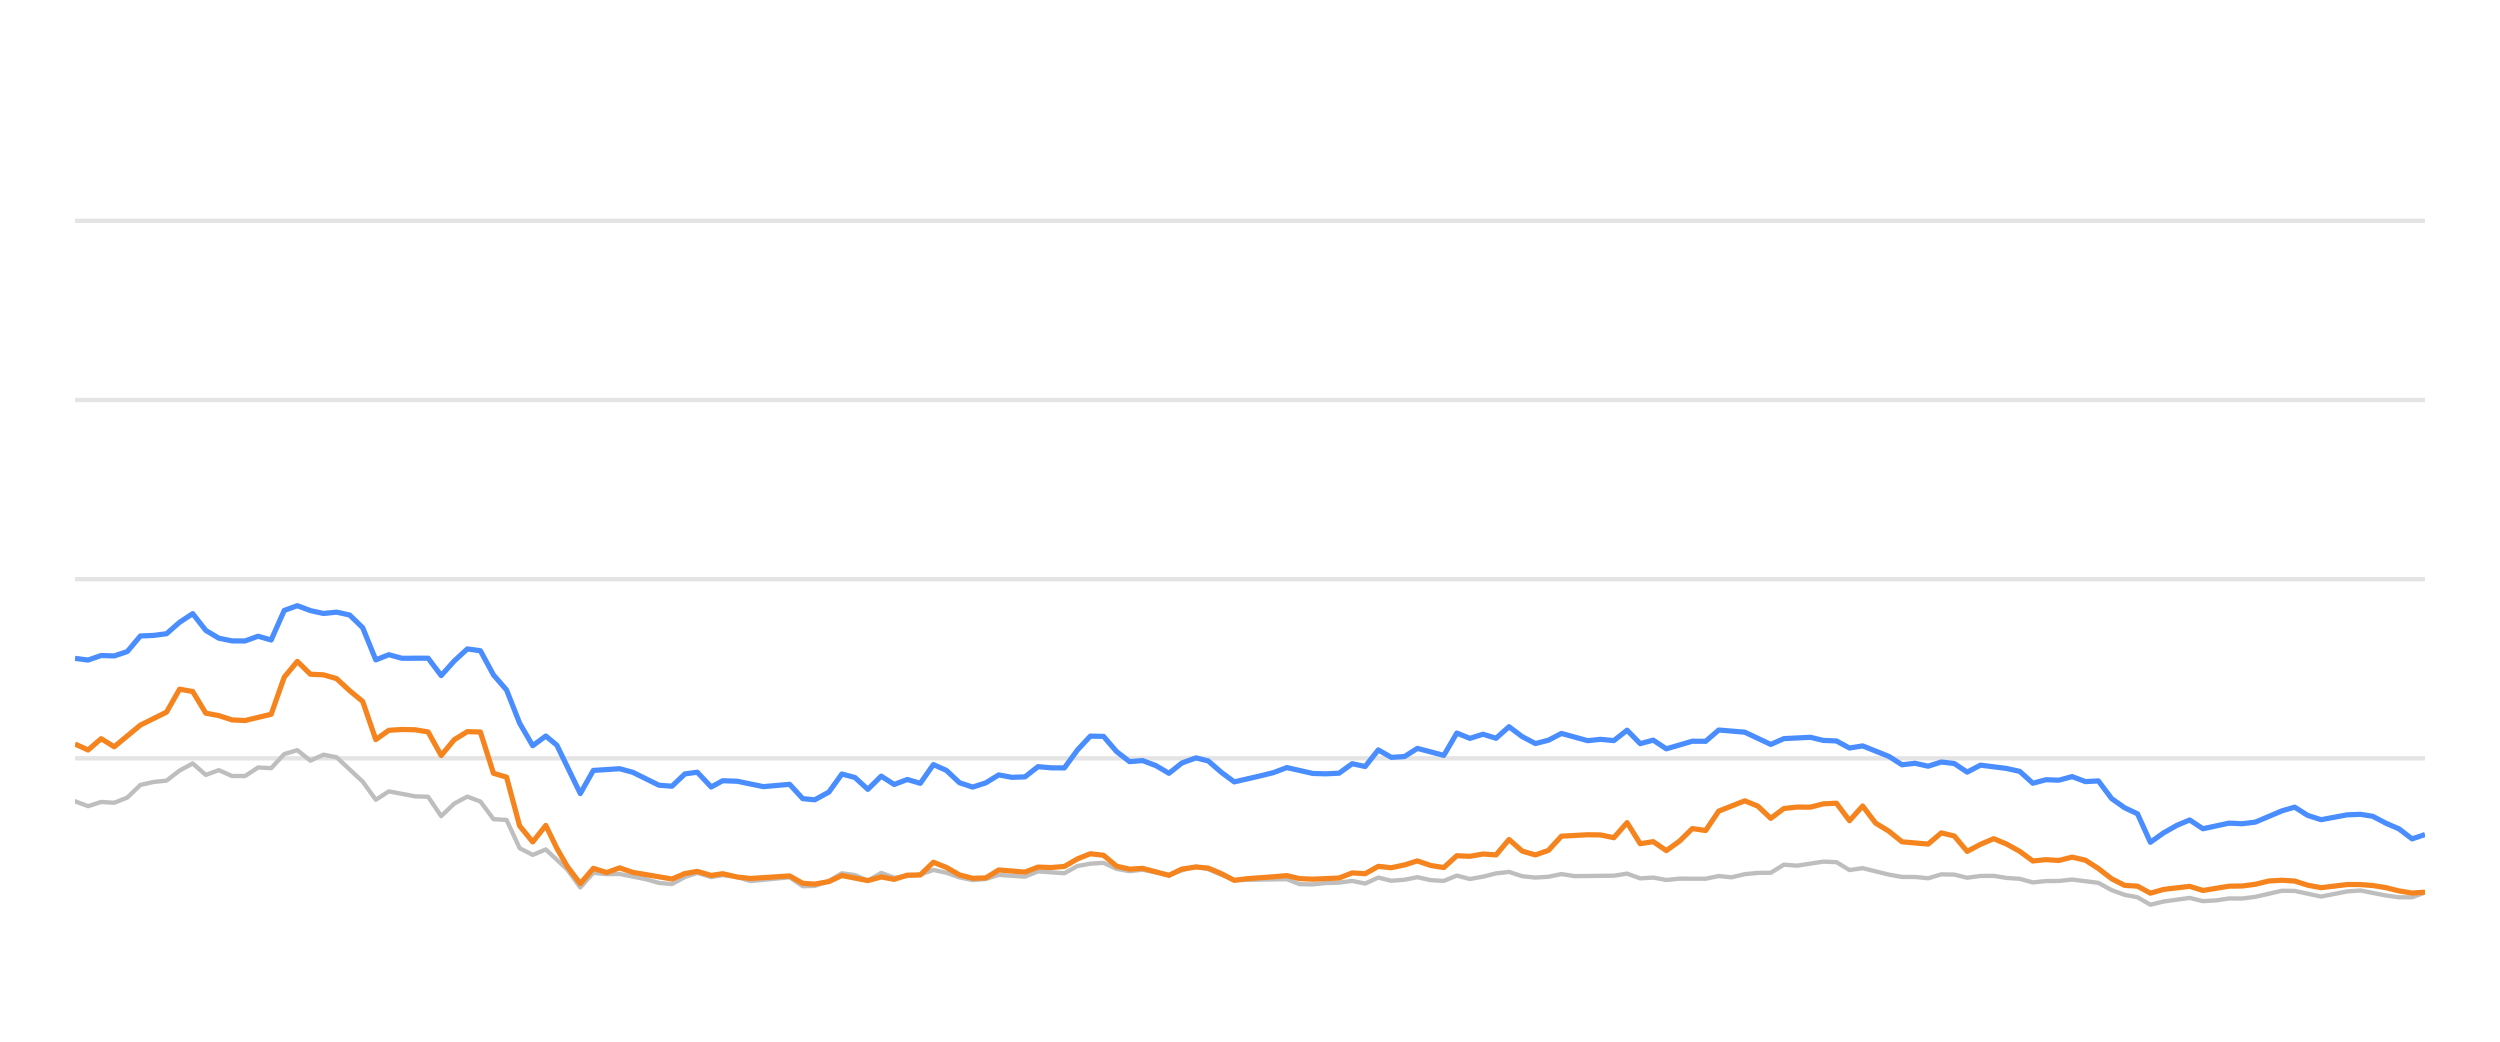
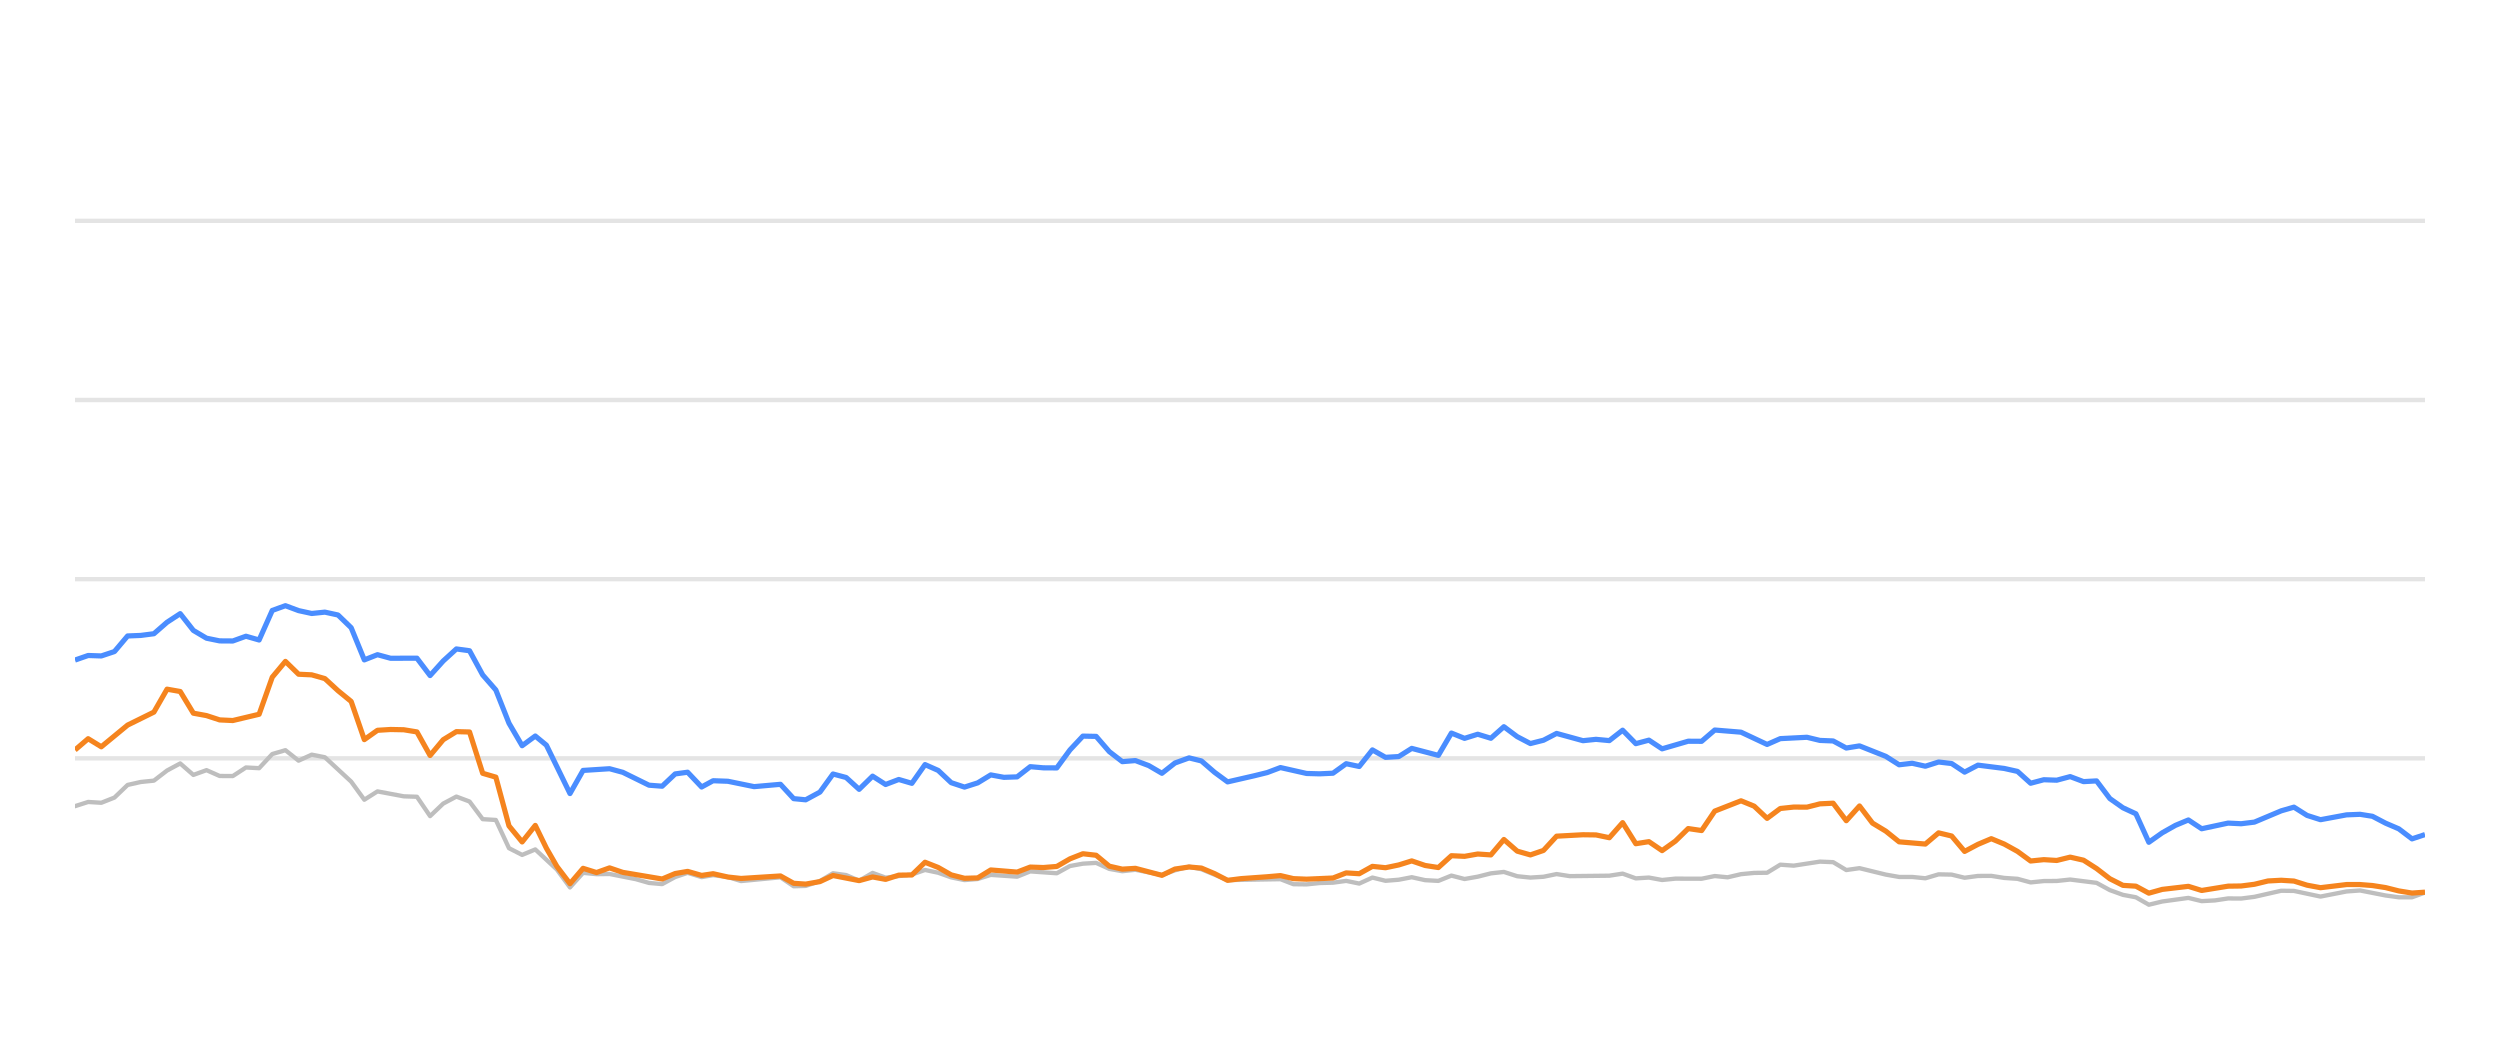
<svg xmlns="http://www.w3.org/2000/svg" width="288pt" height="120pt" viewBox="0 0 288 120" version="1.1">
  <defs>
    <style type="text/css">*{stroke-linejoin: round; stroke-linecap: butt}</style>
  </defs>
  <g id="figure_1">
    <g id="patch_1">
      <path d="M 0 120  L 288 120  L 288 0  L 0 0  L 0 120  z " style="fill: none; opacity: 0" />
    </g>
    <g id="axes_1">
      <g id="patch_2">
        <path d="M 8.64 108  L 279.36 108  L 279.36 4.8  L 8.64 4.8  L 8.64 108  z " style="fill: none" />
      </g>
      <g id="matplotlib.axis_1" />
      <g id="matplotlib.axis_2" />
      <g id="line2d_1">
-         <path d="M 8.64 87.36  L 279.36 87.36  " clip-path="url(#pd55c03fa7a)" style="fill: none; stroke: #b2b2b2; stroke-opacity: 0.35; stroke-width: 0.5; stroke-linecap: square" />
+         <path d="M 8.64 87.36  L 279.36 87.36  " clip-path="url(#pe09925b0f9)" style="fill: none; stroke: #b2b2b2; stroke-opacity: 0.35; stroke-width: 0.5; stroke-linecap: square" />
      </g>
      <g id="line2d_2">
-         <path d="M 8.64 66.72  L 279.36 66.72  " clip-path="url(#pd55c03fa7a)" style="fill: none; stroke: #b2b2b2; stroke-opacity: 0.35; stroke-width: 0.5; stroke-linecap: square" />
+         <path d="M 8.64 66.72  L 279.36 66.72  " clip-path="url(#pe09925b0f9)" style="fill: none; stroke: #b2b2b2; stroke-opacity: 0.35; stroke-width: 0.5; stroke-linecap: square" />
      </g>
      <g id="line2d_3">
-         <path d="M 8.64 46.08  L 279.36 46.08  " clip-path="url(#pd55c03fa7a)" style="fill: none; stroke: #b2b2b2; stroke-opacity: 0.35; stroke-width: 0.5; stroke-linecap: square" />
+         <path d="M 8.64 46.08  L 279.36 46.08  " clip-path="url(#pe09925b0f9)" style="fill: none; stroke: #b2b2b2; stroke-opacity: 0.35; stroke-width: 0.5; stroke-linecap: square" />
      </g>
      <g id="line2d_4">
-         <path d="M 8.64 25.44  L 279.36 25.44  " clip-path="url(#pd55c03fa7a)" style="fill: none; stroke: #b2b2b2; stroke-opacity: 0.35; stroke-width: 0.5; stroke-linecap: square" />
+         <path d="M 8.64 25.44  L 279.36 25.44  " clip-path="url(#pe09925b0f9)" style="fill: none; stroke: #b2b2b2; stroke-opacity: 0.35; stroke-width: 0.5; stroke-linecap: square" />
      </g>
      <g id="line2d_5">
-         <path d="M 8.64 92.303  L 10.147 92.871  L 11.653 92.386  L 13.16 92.479  L 14.666 91.88  L 16.173 90.425  L 17.679 90.084  L 19.186 89.93  L 20.692 88.764  L 22.199 87.948  L 23.706 89.269  L 25.212 88.722  L 26.719 89.393  L 28.225 89.403  L 29.732 88.413  L 31.238 88.495  L 32.745 86.865  L 34.251 86.421  L 35.758 87.628  L 37.265 86.937  L 38.771 87.236  L 41.784 90.043  L 43.291 92.128  L 44.797 91.168  L 47.81 91.736  L 49.317 91.787  L 50.824 94.016  L 52.33 92.572  L 53.837 91.767  L 55.343 92.334  L 56.85 94.367  L 58.356 94.46  L 59.863 97.711  L 61.37 98.485  L 62.876 97.855  L 65.345 100.167  L 66.851 102.231  L 68.351 100.549  L 69.892 100.704  L 71.386 100.683  L 74.405 101.282  L 75.906 101.715  L 77.412 101.849  L 78.9 101.034  L 80.328 100.549  L 81.931 101.044  L 83.248 100.817  L 84.941 101.034  L 86.446 101.498  L 90.965 101.065  L 92.476 102.097  L 93.855 102.056  L 95.484 101.498  L 96.984 100.601  L 98.487 100.807  L 99.976 101.457  L 101.517 100.559  L 103.008 101.106  L 106.016 100.745  L 107.526 100.219  L 109.032 100.539  L 110.527 101.075  L 112.048 101.385  L 113.559 101.261  L 115.056 100.786  L 118.074 100.993  L 119.578 100.384  L 122.618 100.601  L 124.129 99.765  L 125.609 99.496  L 127.127 99.403  L 128.634 100.095  L 130.126 100.363  L 131.624 100.198  L 134.663 100.797  L 136.155 100.26  L 137.774 99.837  L 139.187 100.136  L 142.187 101.385  L 148.242 101.282  L 149.729 101.86  L 151.237 101.88  L 152.731 101.725  L 154.26 101.684  L 155.77 101.478  L 157.267 101.787  L 158.776 101.096  L 160.277 101.467  L 161.798 101.344  L 163.281 101.055  L 164.815 101.395  L 166.329 101.478  L 167.826 100.869  L 169.332 101.261  L 170.845 100.993  L 172.348 100.611  L 173.838 100.446  L 175.365 100.941  L 176.875 101.096  L 178.375 101.003  L 179.877 100.693  L 181.389 100.931  L 185.918 100.879  L 187.441 100.642  L 188.951 101.189  L 190.453 101.096  L 191.962 101.375  L 193.485 101.22  L 196.491 101.23  L 197.997 100.92  L 199.47 101.065  L 201.003 100.704  L 202.51 100.559  L 203.992 100.539  L 205.504 99.61  L 207.041 99.723  L 210.045 99.259  L 211.558 99.321  L 213.063 100.229  L 214.577 100.012  L 217.594 100.755  L 219.115 101.024  L 220.611 101.024  L 222.123 101.178  L 223.638 100.724  L 225.133 100.755  L 226.619 101.117  L 228.149 100.91  L 229.675 100.9  L 231.159 101.137  L 232.681 101.24  L 234.183 101.653  L 235.691 101.498  L 237.175 101.488  L 238.713 101.323  L 241.733 101.705  L 243.257 102.541  L 244.758 103.088  L 246.24 103.366  L 247.723 104.223  L 249.262 103.851  L 252.253 103.439  L 253.776 103.81  L 255.291 103.728  L 256.803 103.5  L 258.299 103.511  L 259.816 103.315  L 262.888 102.613  L 264.347 102.634  L 267.388 103.284  L 270.372 102.696  L 271.923 102.582  L 274.851 103.16  L 276.358 103.366  L 277.872 103.366  L 279.36 102.819  L 279.36 102.819  " clip-path="url(#pd55c03fa7a)" style="fill: none; stroke: #bebebe; stroke-width: 0.5; stroke-linecap: round" />
+         <path d="M 8.64 92.871  L 10.155 92.386  L 11.67 92.479  L 13.185 91.88  L 14.7 90.425  L 16.215 90.084  L 17.73 89.93  L 19.245 88.764  L 20.76 87.948  L 22.275 89.269  L 23.79 88.722  L 25.305 89.393  L 26.82 89.403  L 28.335 88.413  L 29.85 88.495  L 31.365 86.865  L 32.88 86.421  L 34.395 87.628  L 35.91 86.937  L 37.425 87.236  L 40.455 90.043  L 41.97 92.128  L 43.485 91.168  L 46.515 91.736  L 48.03 91.787  L 49.545 94.016  L 51.06 92.572  L 52.575 91.767  L 54.09 92.334  L 55.605 94.367  L 57.12 94.46  L 58.635 97.711  L 60.15 98.485  L 61.665 97.855  L 64.148 100.167  L 65.662 102.231  L 67.17 100.549  L 68.72 100.704  L 70.222 100.683  L 73.258 101.282  L 74.767 101.715  L 76.282 101.849  L 77.779 101.034  L 79.214 100.549  L 80.826 101.044  L 82.151 100.817  L 83.853 101.034  L 85.367 101.498  L 89.911 101.065  L 91.43 102.097  L 92.817 102.056  L 94.455 101.498  L 95.963 100.601  L 97.475 100.807  L 98.972 101.457  L 100.522 100.559  L 102.021 101.106  L 105.046 100.745  L 106.564 100.219  L 108.079 100.539  L 109.582 101.075  L 111.112 101.385  L 112.631 101.261  L 114.136 100.786  L 117.172 100.993  L 118.684 100.384  L 121.741 100.601  L 123.26 99.765  L 124.749 99.496  L 126.275 99.403  L 127.791 100.095  L 129.291 100.363  L 130.797 100.198  L 133.853 100.797  L 135.354 100.26  L 136.982 99.837  L 138.402 100.136  L 141.42 101.385  L 147.508 101.282  L 149.003 101.86  L 150.52 101.88  L 152.022 101.725  L 153.56 101.684  L 155.079 101.478  L 156.584 101.787  L 158.101 101.096  L 159.611 101.467  L 161.14 101.344  L 162.632 101.055  L 164.174 101.395  L 165.697 101.478  L 167.202 100.869  L 168.716 101.261  L 170.237 100.993  L 171.749 100.611  L 173.248 100.446  L 174.783 100.941  L 176.301 101.096  L 177.81 101.003  L 179.32 100.693  L 180.841 100.931  L 185.396 100.879  L 186.927 100.642  L 188.445 101.189  L 189.956 101.096  L 191.473 101.375  L 193.005 101.22  L 196.027 101.23  L 197.541 100.92  L 199.023 101.065  L 200.565 100.704  L 202.08 100.559  L 203.57 100.539  L 205.09 99.61  L 206.636 99.723  L 209.657 99.259  L 211.179 99.321  L 212.692 100.229  L 214.215 100.012  L 217.248 100.755  L 218.778 101.024  L 220.282 101.024  L 221.802 101.178  L 223.326 100.724  L 224.829 100.755  L 226.323 101.117  L 227.862 100.91  L 229.397 100.9  L 230.889 101.137  L 232.42 101.24  L 233.93 101.653  L 235.446 101.498  L 236.939 101.488  L 238.485 101.323  L 241.523 101.705  L 243.055 102.541  L 244.565 103.088  L 246.055 103.366  L 247.546 104.223  L 249.094 103.851  L 252.102 103.439  L 253.632 103.81  L 255.156 103.728  L 256.677 103.5  L 258.181 103.511  L 259.707 103.315  L 262.796 102.613  L 264.263 102.634  L 267.321 103.284  L 270.322 102.696  L 271.881 102.582  L 274.826 103.16  L 276.341 103.366  L 277.864 103.366  L 279.36 102.819  L 279.36 102.819  " clip-path="url(#pe09925b0f9)" style="fill: none; stroke: #bebebe; stroke-width: 0.5; stroke-linecap: round" />
      </g>
      <g id="line2d_6">
-         <path d="M 8.64 75.843  L 10.147 76.039  L 11.653 75.513  L 13.16 75.564  L 14.666 75.059  L 16.173 73.263  L 17.679 73.201  L 19.186 73.005  L 20.692 71.684  L 22.199 70.693  L 23.706 72.623  L 25.212 73.521  L 26.719 73.83  L 28.225 73.841  L 29.732 73.294  L 31.238 73.727  L 32.745 70.322  L 34.251 69.775  L 35.758 70.342  L 37.265 70.673  L 38.771 70.518  L 40.278 70.848  L 41.784 72.313  L 43.291 76.018  L 44.797 75.42  L 46.304 75.833  L 49.317 75.822  L 50.824 77.824  L 52.33 76.142  L 53.837 74.759  L 55.343 74.966  L 56.85 77.752  L 58.356 79.486  L 59.863 83.315  L 61.37 85.905  L 62.876 84.79  L 64.148 85.843  L 66.851 91.416  L 68.351 88.753  L 71.386 88.557  L 72.901 88.97  L 75.906 90.456  L 77.412 90.57  L 78.9 89.156  L 80.328 88.96  L 81.931 90.662  L 83.248 89.94  L 84.941 90.002  L 87.944 90.621  L 90.965 90.353  L 92.476 92.004  L 93.855 92.138  L 95.484 91.251  L 96.984 89.166  L 98.487 89.568  L 99.976 90.931  L 101.517 89.414  L 103.008 90.373  L 104.518 89.796  L 106.016 90.239  L 107.526 88.082  L 109.032 88.753  L 110.527 90.167  L 112.048 90.673  L 113.559 90.188  L 115.056 89.269  L 116.562 89.548  L 118.074 89.496  L 119.578 88.32  L 121.083 88.454  L 122.618 88.464  L 124.129 86.39  L 125.609 84.801  L 127.127 84.832  L 128.634 86.586  L 130.126 87.742  L 131.624 87.618  L 133.153 88.196  L 134.663 89.083  L 136.155 87.897  L 137.774 87.308  L 139.187 87.659  L 140.695 88.97  L 142.187 90.074  L 145.225 89.372  L 146.722 89.001  L 148.242 88.423  L 151.237 89.104  L 152.731 89.145  L 154.26 89.073  L 155.77 87.979  L 157.267 88.299  L 158.776 86.39  L 160.277 87.246  L 161.798 87.154  L 163.281 86.214  L 166.329 87.019  L 167.826 84.45  L 169.332 85.059  L 170.845 84.584  L 172.348 85.048  L 173.838 83.717  L 175.365 84.863  L 176.875 85.657  L 178.375 85.275  L 179.877 84.491  L 182.9 85.327  L 184.388 85.172  L 185.918 85.317  L 187.441 84.12  L 188.951 85.668  L 190.453 85.265  L 191.962 86.266  L 194.954 85.389  L 196.491 85.399  L 197.997 84.099  L 201.003 84.347  L 203.992 85.76  L 205.504 85.09  L 208.559 84.935  L 210.045 85.296  L 211.558 85.358  L 213.063 86.173  L 214.577 85.926  L 217.594 87.133  L 219.115 88.103  L 220.611 87.928  L 222.123 88.268  L 223.638 87.783  L 225.133 87.959  L 226.619 88.949  L 228.149 88.144  L 231.159 88.526  L 232.681 88.867  L 234.183 90.229  L 235.691 89.826  L 237.175 89.878  L 238.713 89.465  L 240.242 90.043  L 241.733 89.961  L 243.257 91.994  L 244.758 93.057  L 246.24 93.748  L 247.723 97.03  L 249.262 95.936  L 250.776 95.079  L 252.253 94.46  L 253.776 95.472  L 256.803 94.821  L 258.299 94.894  L 259.816 94.708  L 262.888 93.408  L 264.347 92.984  L 265.846 93.934  L 267.388 94.429  L 270.372 93.872  L 271.923 93.81  L 273.34 94.037  L 274.851 94.832  L 276.358 95.482  L 277.872 96.638  L 279.36 96.142  L 279.36 96.142  " clip-path="url(#pd55c03fa7a)" style="fill: none; stroke: #4a8dff; stroke-width: 0.6" />
+         <path d="M 8.64 76.039  L 10.155 75.513  L 11.67 75.564  L 13.185 75.059  L 14.7 73.263  L 16.215 73.201  L 17.73 73.005  L 19.245 71.684  L 20.76 70.693  L 22.275 72.623  L 23.79 73.521  L 25.305 73.83  L 26.82 73.841  L 28.335 73.294  L 29.85 73.727  L 31.365 70.322  L 32.88 69.775  L 34.395 70.342  L 35.91 70.673  L 37.425 70.518  L 38.94 70.848  L 40.455 72.313  L 41.97 76.018  L 43.485 75.42  L 45 75.833  L 48.03 75.822  L 49.545 77.824  L 51.06 76.142  L 52.575 74.759  L 54.09 74.966  L 55.605 77.752  L 57.12 79.486  L 58.635 83.315  L 60.15 85.905  L 61.665 84.79  L 62.944 85.843  L 65.662 91.416  L 67.17 88.753  L 70.222 88.557  L 71.746 88.97  L 74.767 90.456  L 76.282 90.57  L 77.779 89.156  L 79.214 88.96  L 80.826 90.662  L 82.151 89.94  L 83.853 90.002  L 86.873 90.621  L 89.911 90.353  L 91.43 92.004  L 92.817 92.138  L 94.455 91.251  L 95.963 89.166  L 97.475 89.568  L 98.972 90.931  L 100.522 89.414  L 102.021 90.373  L 103.54 89.796  L 105.046 90.239  L 106.564 88.082  L 108.079 88.753  L 109.582 90.167  L 111.112 90.673  L 112.631 90.188  L 114.136 89.269  L 115.651 89.548  L 117.172 89.496  L 118.684 88.32  L 120.197 88.454  L 121.741 88.464  L 123.26 86.39  L 124.749 84.801  L 126.275 84.832  L 127.791 86.586  L 129.291 87.742  L 130.797 87.618  L 132.335 88.196  L 133.853 89.083  L 135.354 87.897  L 136.982 87.308  L 138.402 87.659  L 139.919 88.97  L 141.42 90.074  L 144.475 89.372  L 145.98 89.001  L 147.508 88.423  L 150.52 89.104  L 152.022 89.145  L 153.56 89.073  L 155.079 87.979  L 156.584 88.299  L 158.101 86.39  L 159.611 87.246  L 161.14 87.154  L 162.632 86.214  L 165.697 87.019  L 167.202 84.45  L 168.716 85.059  L 170.237 84.584  L 171.749 85.048  L 173.248 83.717  L 174.783 84.863  L 176.301 85.657  L 177.81 85.275  L 179.32 84.491  L 182.36 85.327  L 183.857 85.172  L 185.396 85.317  L 186.927 84.12  L 188.445 85.668  L 189.956 85.265  L 191.473 86.266  L 194.481 85.389  L 196.027 85.399  L 197.541 84.099  L 200.565 84.347  L 203.57 85.76  L 205.09 85.09  L 208.163 84.935  L 209.657 85.296  L 211.179 85.358  L 212.692 86.173  L 214.215 85.926  L 217.248 87.133  L 218.778 88.103  L 220.282 87.928  L 221.802 88.268  L 223.326 87.783  L 224.829 87.959  L 226.323 88.949  L 227.862 88.144  L 230.889 88.526  L 232.42 88.867  L 233.93 90.229  L 235.446 89.826  L 236.939 89.878  L 238.485 89.465  L 240.023 90.043  L 241.523 89.961  L 243.055 91.994  L 244.565 93.057  L 246.055 93.748  L 247.546 97.03  L 249.094 95.936  L 250.616 95.079  L 252.102 94.46  L 253.632 95.472  L 256.677 94.821  L 258.181 94.894  L 259.707 94.708  L 262.796 93.408  L 264.263 92.984  L 265.77 93.934  L 267.321 94.429  L 270.322 93.872  L 271.881 93.81  L 273.306 94.037  L 274.826 94.832  L 276.341 95.482  L 277.864 96.638  L 279.36 96.142  L 279.36 96.142  " clip-path="url(#pe09925b0f9)" style="fill: none; stroke: #4a8dff; stroke-width: 0.6" />
      </g>
      <g id="line2d_7">
-         <path d="M 8.64 85.709  L 10.147 86.4  L 11.653 85.1  L 13.16 86.029  L 16.173 83.531  L 19.186 82.035  L 20.692 79.393  L 22.199 79.661  L 23.706 82.159  L 25.212 82.437  L 26.719 82.933  L 28.225 83.005  L 31.238 82.283  L 32.745 78.01  L 34.251 76.194  L 35.758 77.67  L 37.265 77.742  L 38.771 78.175  L 40.278 79.568  L 41.784 80.807  L 43.291 85.203  L 44.797 84.13  L 46.304 84.037  L 47.81 84.068  L 49.317 84.316  L 50.824 87.03  L 52.33 85.213  L 53.837 84.285  L 55.343 84.326  L 56.85 89.083  L 58.356 89.527  L 59.863 95.141  L 61.37 96.989  L 62.876 95.09  L 64.148 97.711  L 65.345 99.806  L 66.851 101.798  L 68.351 100.033  L 69.892 100.518  L 71.386 99.981  L 72.901 100.497  L 77.412 101.261  L 78.9 100.632  L 80.328 100.384  L 81.931 100.848  L 83.248 100.652  L 84.941 101.034  L 86.446 101.199  L 90.965 100.91  L 92.476 101.756  L 93.855 101.849  L 95.484 101.56  L 96.984 100.859  L 99.976 101.447  L 101.517 101.024  L 103.008 101.302  L 104.518 100.817  L 106.016 100.797  L 107.526 99.331  L 109.032 99.93  L 110.527 100.786  L 112.048 101.178  L 113.559 101.137  L 115.056 100.219  L 118.074 100.466  L 119.578 99.888  L 121.083 99.94  L 122.618 99.816  L 124.129 98.939  L 125.609 98.351  L 127.127 98.526  L 128.634 99.785  L 130.126 100.126  L 131.624 100.033  L 134.663 100.838  L 136.155 100.116  L 137.774 99.878  L 139.187 100.002  L 140.695 100.642  L 142.187 101.416  L 143.715 101.22  L 146.722 101.003  L 148.242 100.869  L 149.729 101.22  L 151.237 101.282  L 154.26 101.148  L 155.77 100.559  L 157.267 100.652  L 158.776 99.806  L 160.277 99.961  L 161.798 99.641  L 163.281 99.176  L 164.815 99.703  L 166.329 99.94  L 167.826 98.578  L 169.332 98.65  L 170.845 98.382  L 172.348 98.485  L 173.838 96.71  L 175.365 98.052  L 176.875 98.485  L 178.375 97.969  L 179.877 96.328  L 182.9 96.163  L 184.388 96.184  L 185.918 96.504  L 187.441 94.77  L 188.951 97.195  L 190.453 96.958  L 191.962 97.99  L 193.485 96.896  L 194.954 95.451  L 196.491 95.678  L 197.997 93.438  L 201.003 92.252  L 202.51 92.871  L 203.992 94.274  L 205.504 93.139  L 207.041 92.974  L 208.559 92.984  L 210.045 92.603  L 211.558 92.53  L 213.063 94.543  L 214.577 92.85  L 216.065 94.821  L 217.594 95.75  L 219.115 96.978  L 222.123 97.236  L 223.638 95.946  L 225.133 96.307  L 226.619 98.082  L 228.149 97.267  L 229.675 96.617  L 231.159 97.236  L 232.681 98.082  L 234.183 99.187  L 235.691 99.032  L 237.175 99.125  L 238.713 98.743  L 240.242 99.094  L 241.733 100.054  L 243.257 101.23  L 244.758 101.994  L 246.24 102.087  L 247.723 102.892  L 249.262 102.458  L 252.253 102.107  L 253.776 102.582  L 256.803 102.087  L 258.299 102.066  L 259.816 101.87  L 261.373 101.488  L 262.888 101.406  L 264.347 101.498  L 265.846 101.973  L 267.388 102.262  L 270.372 101.901  L 271.923 101.901  L 273.34 102.014  L 274.851 102.252  L 276.358 102.634  L 277.872 102.881  L 279.36 102.778  L 279.36 102.778  " clip-path="url(#pd55c03fa7a)" style="fill: none; stroke: #f5841e; stroke-width: 0.6" />
+         <path d="M 8.64 86.4  L 10.155 85.1  L 11.67 86.029  L 14.7 83.531  L 17.73 82.035  L 19.245 79.393  L 20.76 79.661  L 22.275 82.159  L 23.79 82.437  L 25.305 82.933  L 26.82 83.005  L 29.85 82.283  L 31.365 78.01  L 32.88 76.194  L 34.395 77.67  L 35.91 77.742  L 37.425 78.175  L 38.94 79.568  L 40.455 80.807  L 41.97 85.203  L 43.485 84.13  L 45 84.037  L 46.515 84.068  L 48.03 84.316  L 49.545 87.03  L 51.06 85.213  L 52.575 84.285  L 54.09 84.326  L 55.605 89.083  L 57.12 89.527  L 58.635 95.141  L 60.15 96.989  L 61.665 95.09  L 62.944 97.711  L 64.148 99.806  L 65.662 101.798  L 67.17 100.033  L 68.72 100.518  L 70.222 99.981  L 71.746 100.497  L 76.282 101.261  L 77.779 100.632  L 79.214 100.384  L 80.826 100.848  L 82.151 100.652  L 83.853 101.034  L 85.367 101.199  L 89.911 100.91  L 91.43 101.756  L 92.817 101.849  L 94.455 101.56  L 95.963 100.859  L 98.972 101.447  L 100.522 101.024  L 102.021 101.302  L 103.54 100.817  L 105.046 100.797  L 106.564 99.331  L 108.079 99.93  L 109.582 100.786  L 111.112 101.178  L 112.631 101.137  L 114.136 100.219  L 117.172 100.466  L 118.684 99.888  L 120.197 99.94  L 121.741 99.816  L 123.26 98.939  L 124.749 98.351  L 126.275 98.526  L 127.791 99.785  L 129.291 100.126  L 130.797 100.033  L 133.853 100.838  L 135.354 100.116  L 136.982 99.878  L 138.402 100.002  L 139.919 100.642  L 141.42 101.416  L 142.955 101.22  L 145.98 101.003  L 147.508 100.869  L 149.003 101.22  L 150.52 101.282  L 153.56 101.148  L 155.079 100.559  L 156.584 100.652  L 158.101 99.806  L 159.611 99.961  L 161.14 99.641  L 162.632 99.176  L 164.174 99.703  L 165.697 99.94  L 167.202 98.578  L 168.716 98.65  L 170.237 98.382  L 171.749 98.485  L 173.248 96.71  L 174.783 98.052  L 176.301 98.485  L 177.81 97.969  L 179.32 96.328  L 182.36 96.163  L 183.857 96.184  L 185.396 96.504  L 186.927 94.77  L 188.445 97.195  L 189.956 96.958  L 191.473 97.99  L 193.005 96.896  L 194.481 95.451  L 196.027 95.678  L 197.541 93.438  L 200.565 92.252  L 202.08 92.871  L 203.57 94.274  L 205.09 93.139  L 206.636 92.974  L 208.163 92.984  L 209.657 92.603  L 211.179 92.53  L 212.692 94.543  L 214.215 92.85  L 215.71 94.821  L 217.248 95.75  L 218.778 96.978  L 221.802 97.236  L 223.326 95.946  L 224.829 96.307  L 226.323 98.082  L 227.862 97.267  L 229.397 96.617  L 230.889 97.236  L 232.42 98.082  L 233.93 99.187  L 235.446 99.032  L 236.939 99.125  L 238.485 98.743  L 240.023 99.094  L 241.523 100.054  L 243.055 101.23  L 244.565 101.994  L 246.055 102.087  L 247.546 102.892  L 249.094 102.458  L 252.102 102.107  L 253.632 102.582  L 256.677 102.087  L 258.181 102.066  L 259.707 101.87  L 261.272 101.488  L 262.796 101.406  L 264.263 101.498  L 265.77 101.973  L 267.321 102.262  L 270.322 101.901  L 271.881 101.901  L 273.306 102.014  L 274.826 102.252  L 276.341 102.634  L 277.864 102.881  L 279.36 102.778  L 279.36 102.778  " clip-path="url(#pe09925b0f9)" style="fill: none; stroke: #f5841e; stroke-width: 0.6" />
      </g>
    </g>
  </g>
  <defs>
-     <clipPath id="pd55c03fa7a">
+     <clipPath id="pe09925b0f9">
      <rect x="8.64" y="4.8" width="270.72" height="103.2" />
    </clipPath>
  </defs>
</svg>
